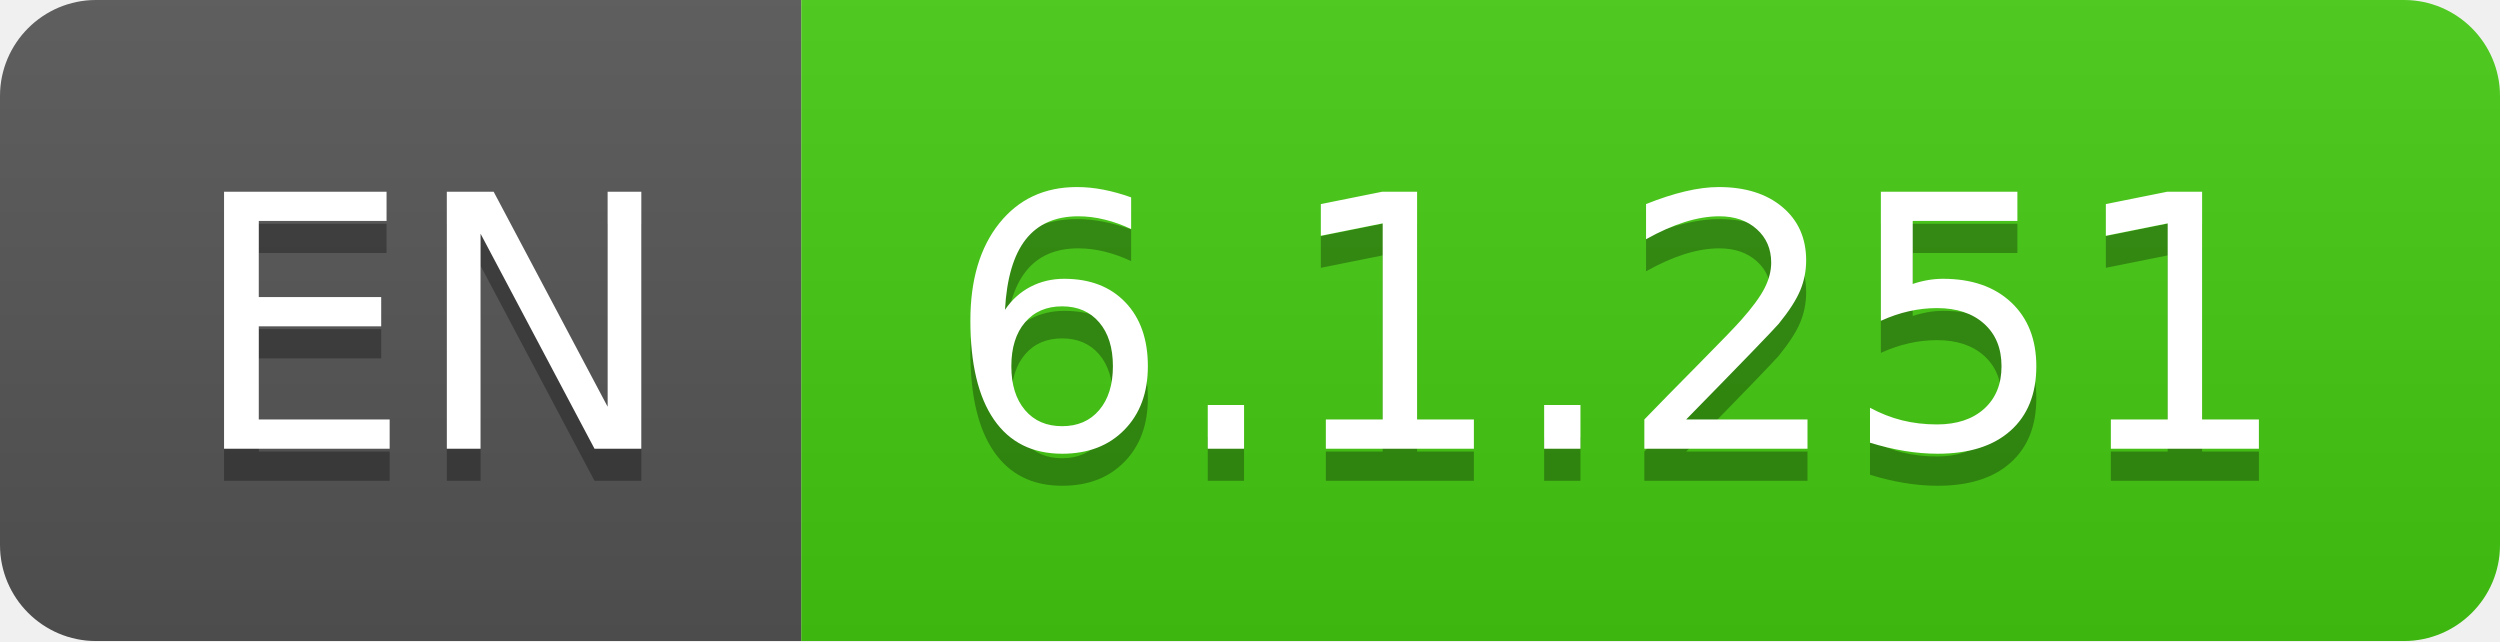
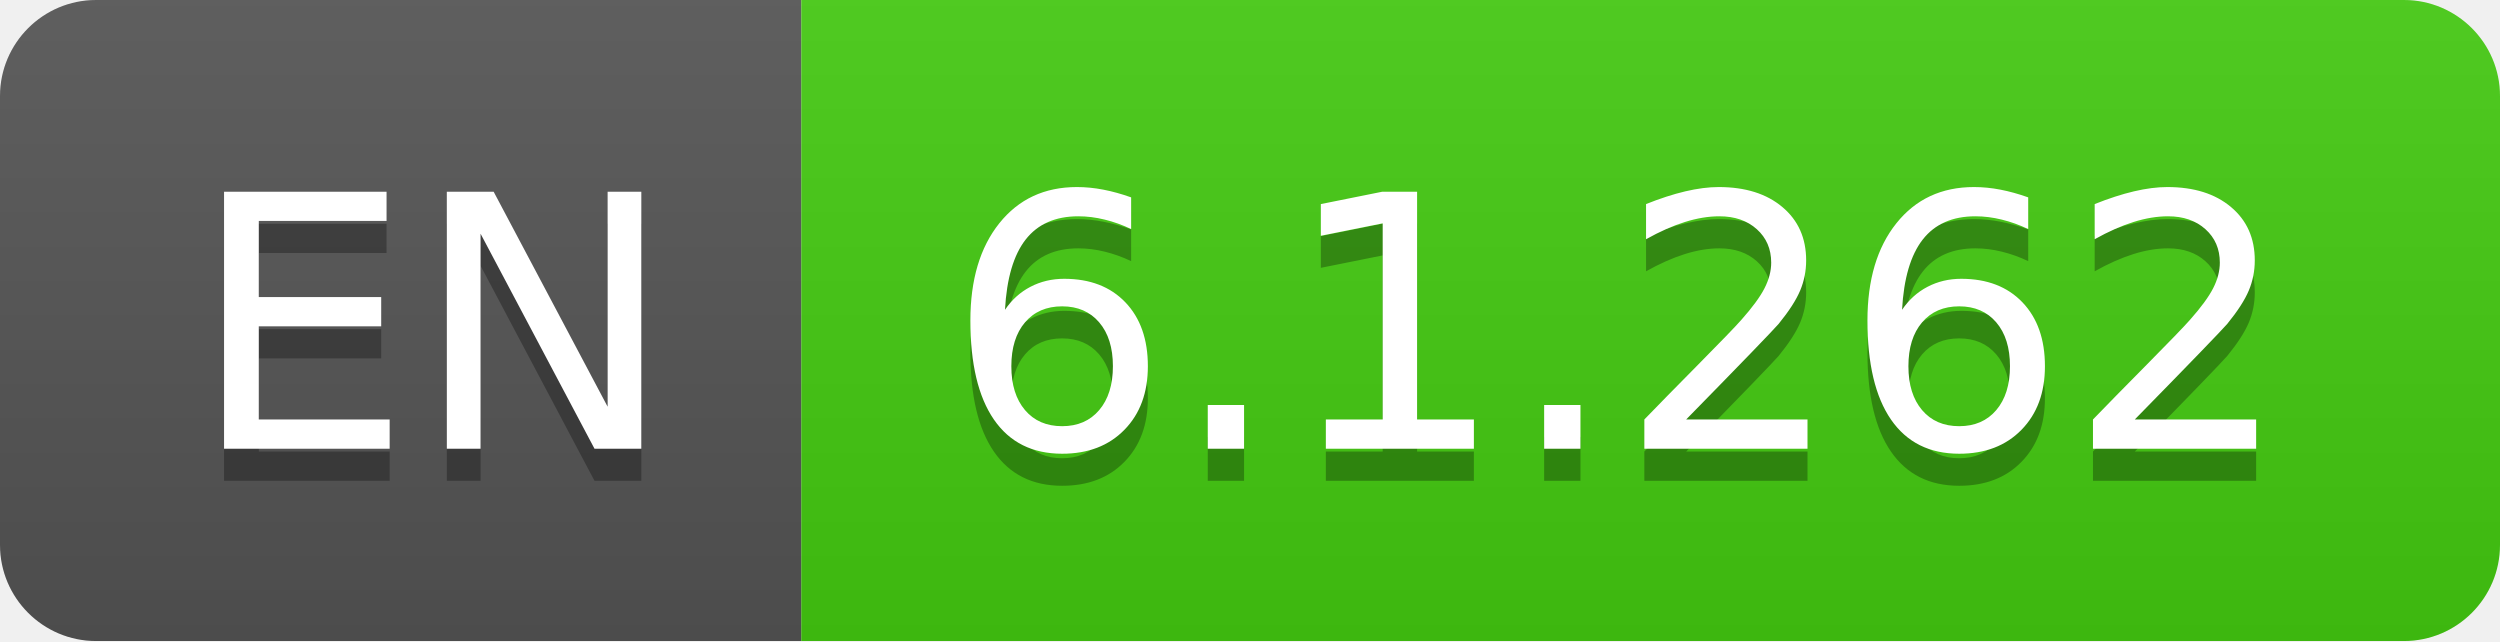
- <svg xmlns="http://www.w3.org/2000/svg" width="78" height="20" role="img" aria-label="EN: 6.1.251">
+ <svg xmlns="http://www.w3.org/2000/svg" width="78" height="20" role="img" aria-label="EN: 6.1.262">
  <linearGradient id="s" x2="0" y2="100%">
    <stop offset="0" stop-color="#bbb" stop-opacity=".1" />
    <stop offset="1" stop-opacity=".1" />
  </linearGradient>
  <clipPath id="r">
    <rect width="78" height="20" rx="3" fill="#fff" />
  </clipPath>
  <g clip-path="url(#r)">
    <rect width="25" height="20" fill="#555" />
    <rect x="25" width="53" height="20" fill="#4c1" />
    <rect width="78" height="20" fill="url(#s)" />
  </g>
  <g fill="#fff" text-anchor="middle" font-family="Verdana,Geneva,DejaVu Sans,sans-serif" text-rendering="geometricPrecision" font-size="110">
    <text aria-hidden="true" x="135" y="150" fill="#010101" fill-opacity=".3" transform="scale(.1)" textLength="150">EN</text>
    <text x="135" y="140" transform="scale(.1)" fill="#fff" textLength="150">EN</text>
-     <text aria-hidden="true" x="505" y="150" fill="#010101" fill-opacity=".3" transform="scale(.1)" textLength="430">6.1.251</text>
-     <text x="505" y="140" transform="scale(.1)" fill="#fff" textLength="430">6.1.251</text>
+     <text aria-hidden="true" x="505" y="150" fill="#010101" fill-opacity=".3" transform="scale(.1)" textLength="430">6.1.262</text>
+     <text x="505" y="140" transform="scale(.1)" fill="#fff" textLength="430">6.1.262</text>
  </g>
</svg>
